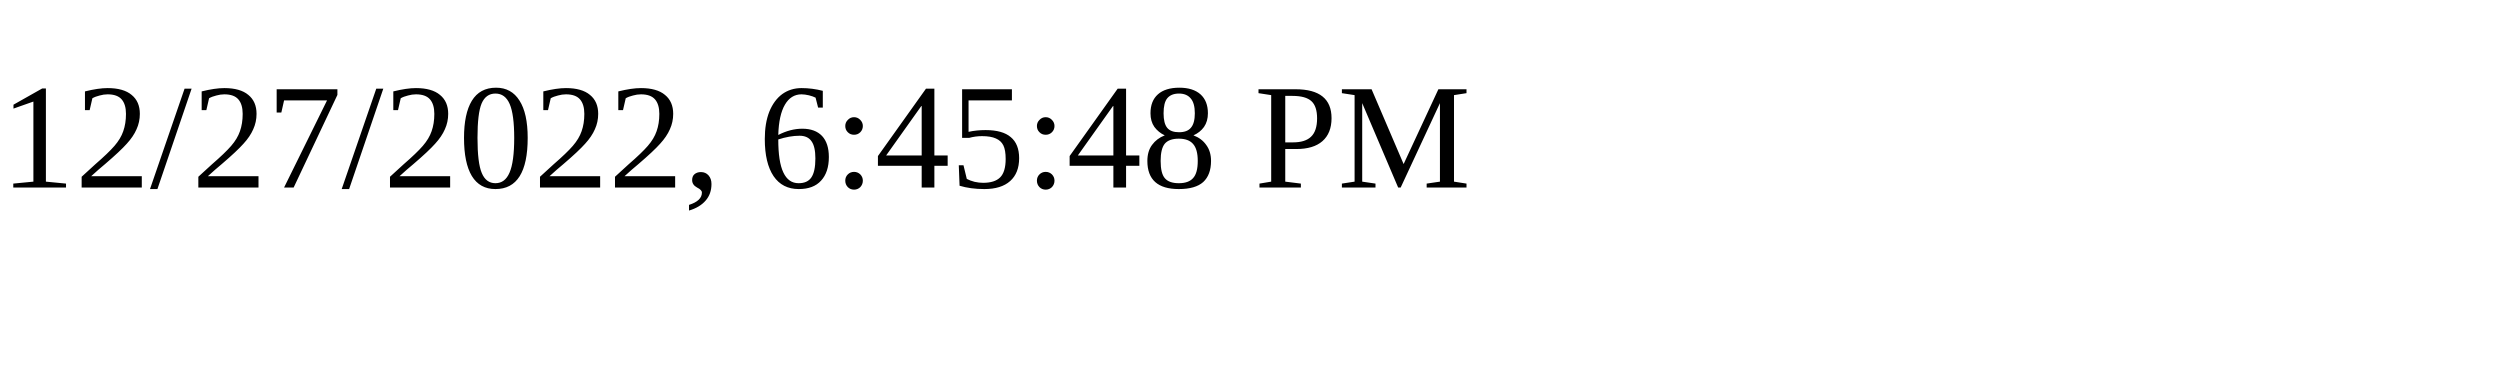
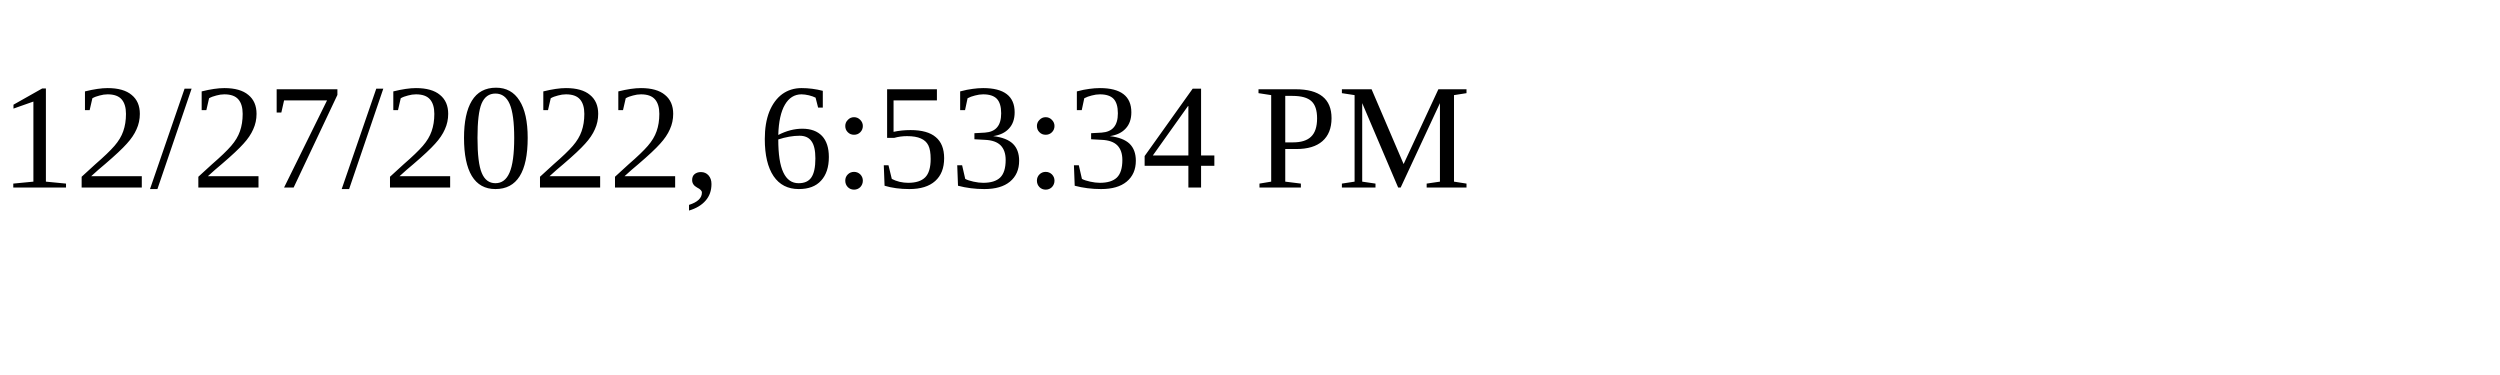
<svg xmlns="http://www.w3.org/2000/svg" height="30" width="200">
-   <text x="0" y="15">12/27/2022, 6:45:48 PM</text>
+   <text x="0" y="15">12/27/2022, 6:53:34 PM</text>
</svg>
